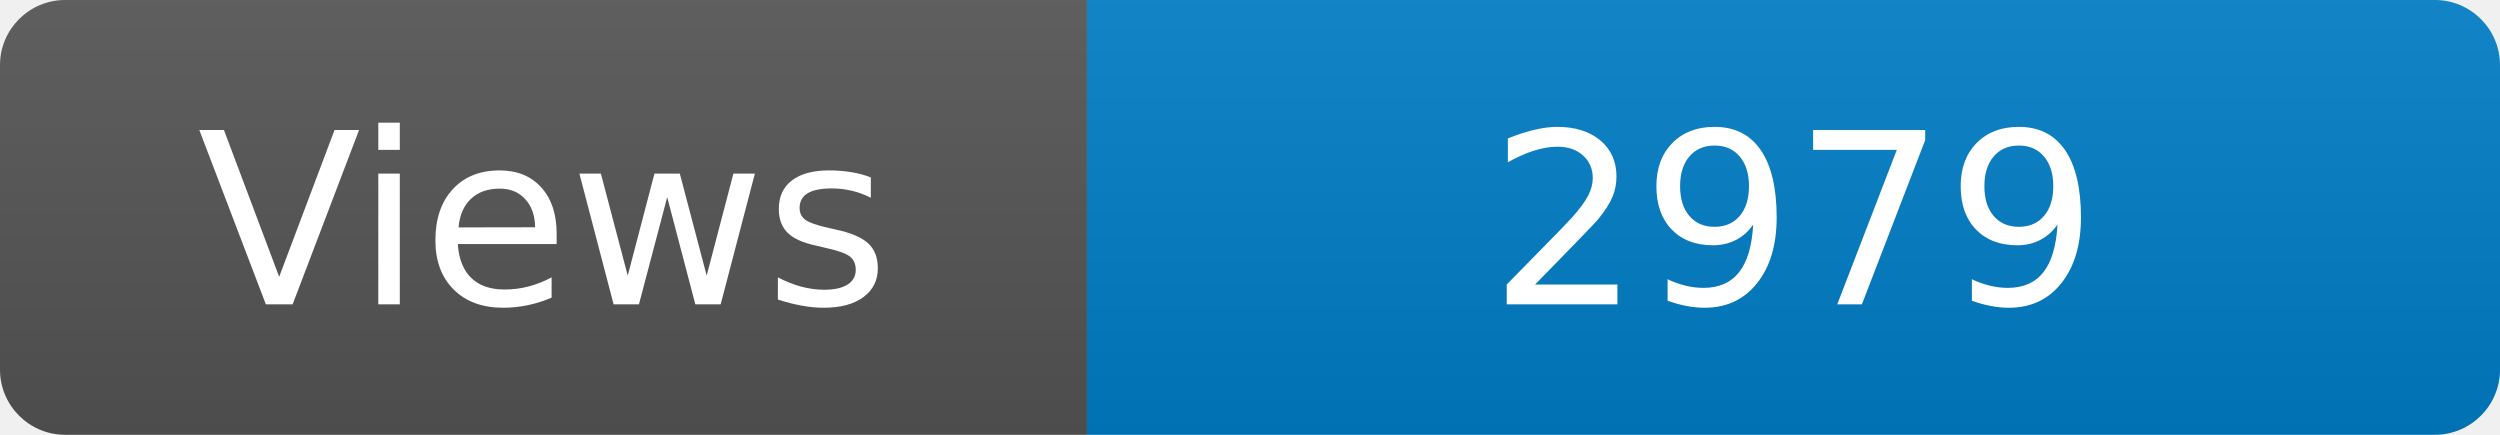
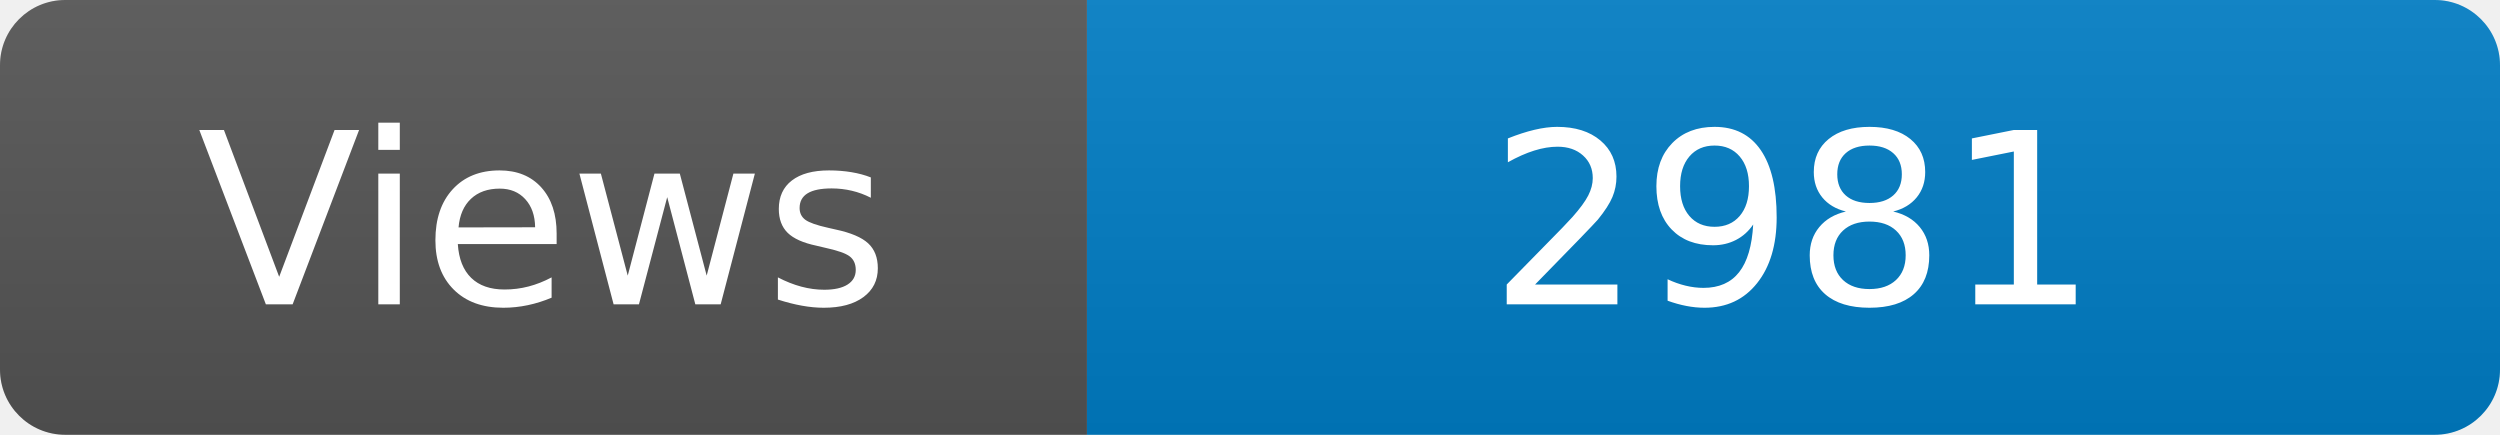
<svg xmlns="http://www.w3.org/2000/svg" width="115" height="20" role="img" aria-label="Maintained?: yes">
  <linearGradient id="s" x2="0" y2="100%">
    <stop offset="0" stop-color="#bbb" stop-opacity=".1" />
    <stop offset="1" stop-opacity=".1" />
  </linearGradient>
  <clipPath id="r">
    <rect width="115" height="20" rx="3" fill="#fff" />
  </clipPath>
  <g clip-path="url(#r)">
    <rect width="50" height="20" fill="#555" />
    <rect x="50" width="160" height="20" fill="#007ec6" />
    <rect width="115" height="20" fill="url(#s)" />
  </g>
  <g fill="#fff" text-anchor="middle" font-family="Verdana,Geneva,DejaVu Sans,sans-serif" font-size="110">
    <text x="250" y="140" transform="scale(.1)" fill="#fff">Views</text>
-     <text x="825" y="140" transform="scale(.1)" fill="#fff">2979</text>
+     <text x="825" y="140" transform="scale(.1)" fill="#fff">2981</text>
  </g>
</svg>
